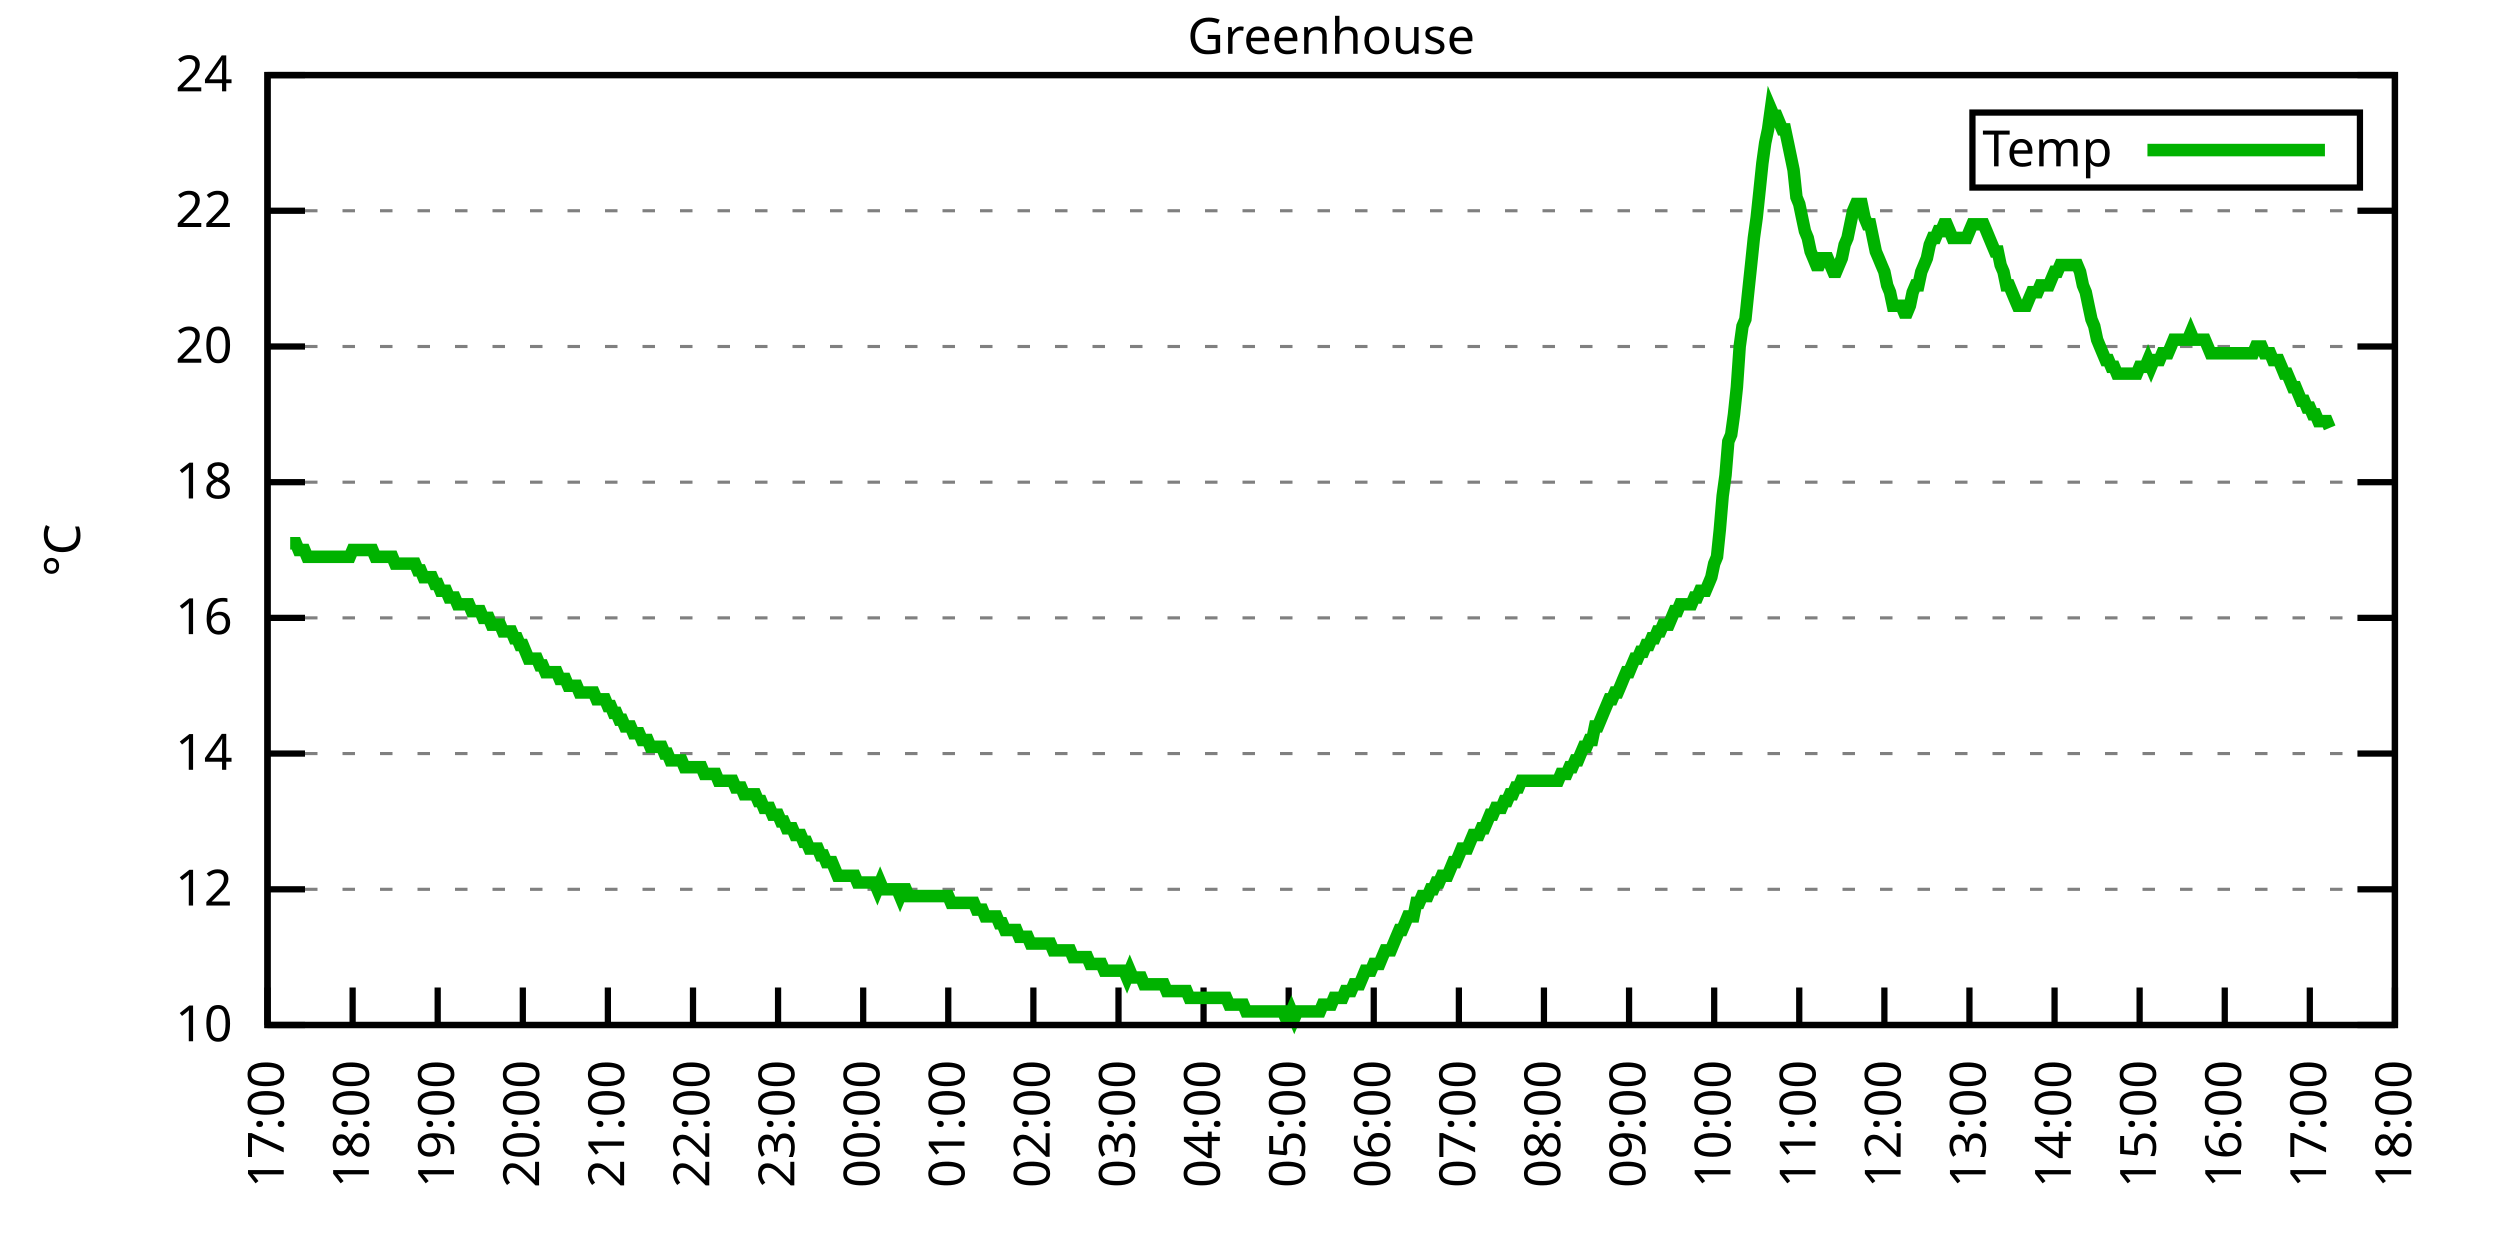
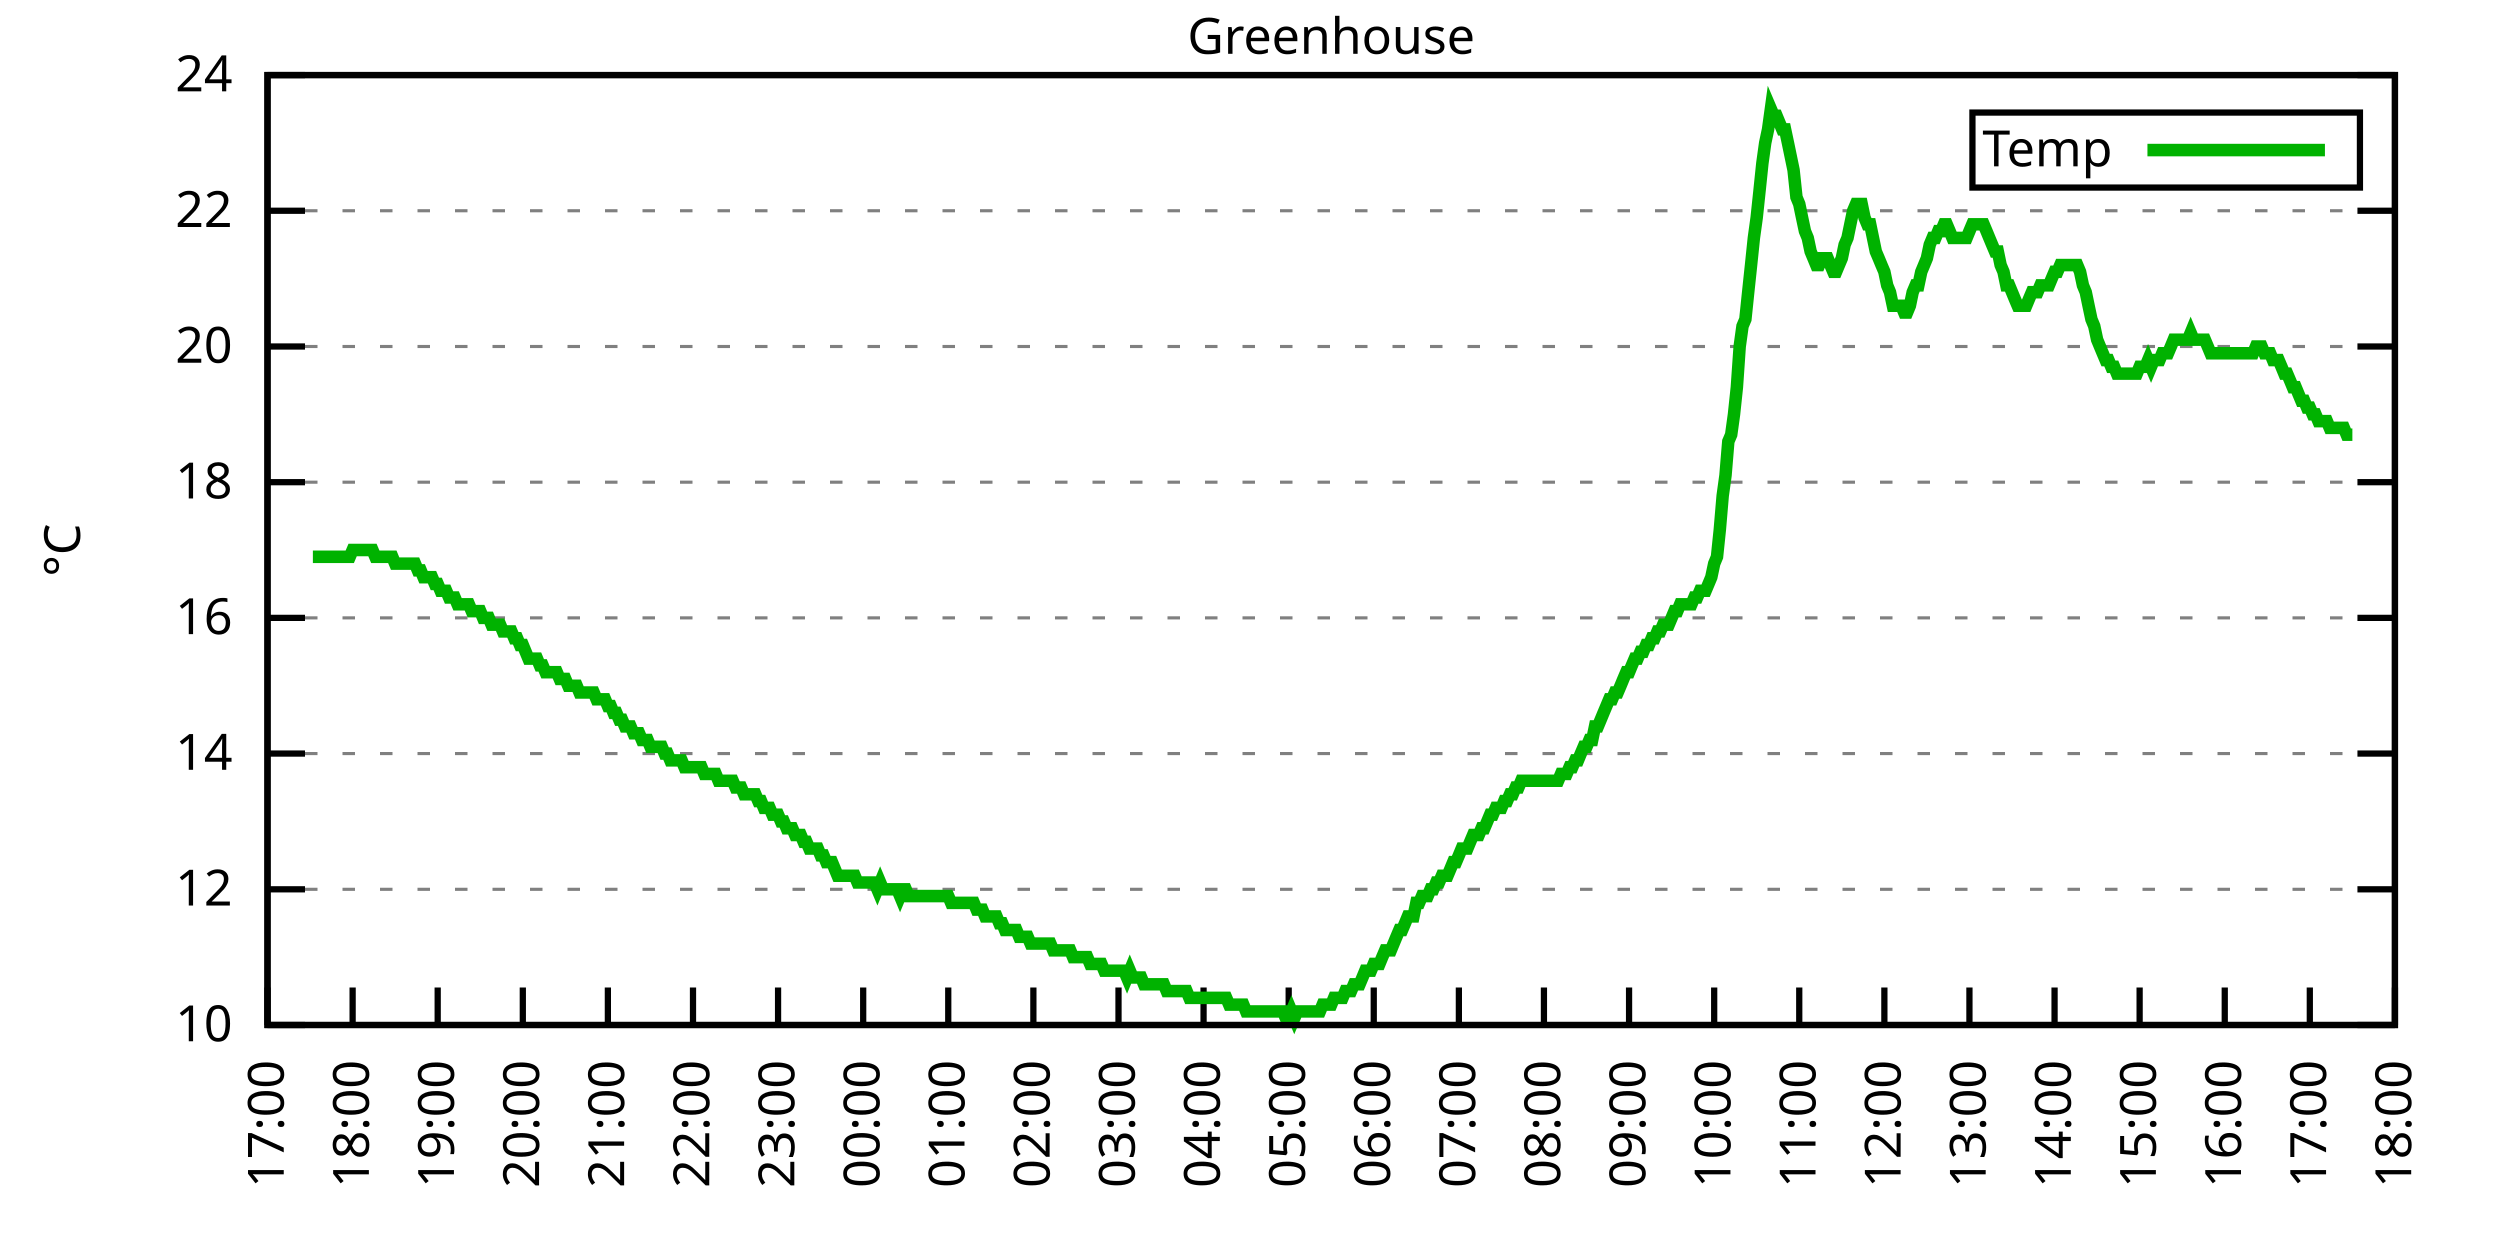
<svg xmlns="http://www.w3.org/2000/svg" xmlns:xlink="http://www.w3.org/1999/xlink" width="400" height="200" viewBox="0 0 400 200">
  <g id="gnuplot_canvas">
    <rect x="0" y="0" width="400" height="200" fill="none" />
    <defs>
      <circle id="gpDot" r="0.5" stroke-width="0.5" stroke="currentColor" />
      <path id="gpPt0" stroke-width="0.333" stroke="currentColor" d="M-1,0 h2 M0,-1 v2" />
      <path id="gpPt1" stroke-width="0.333" stroke="currentColor" d="M-1,-1 L1,1 M1,-1 L-1,1" />
      <path id="gpPt2" stroke-width="0.333" stroke="currentColor" d="M-1,0 L1,0 M0,-1 L0,1 M-1,-1 L1,1 M-1,1 L1,-1" />
      <rect id="gpPt3" stroke-width="0.333" stroke="currentColor" x="-1" y="-1" width="2" height="2" />
      <rect id="gpPt4" stroke-width="0.333" stroke="currentColor" fill="currentColor" x="-1" y="-1" width="2" height="2" />
      <circle id="gpPt5" stroke-width="0.333" stroke="currentColor" cx="0" cy="0" r="1" />
      <use xlink:href="#gpPt5" id="gpPt6" fill="currentColor" stroke="none" />
      <path id="gpPt7" stroke-width="0.333" stroke="currentColor" d="M0,-1.33 L-1.33,0.67 L1.33,0.67 z" />
      <use xlink:href="#gpPt7" id="gpPt8" fill="currentColor" stroke="none" />
      <use xlink:href="#gpPt7" id="gpPt9" stroke="currentColor" transform="rotate(180)" />
      <use xlink:href="#gpPt9" id="gpPt10" fill="currentColor" stroke="none" />
      <use xlink:href="#gpPt3" id="gpPt11" stroke="currentColor" transform="rotate(45)" />
      <use xlink:href="#gpPt11" id="gpPt12" fill="currentColor" stroke="none" />
      <path id="gpPt13" stroke-width="0.333" stroke="currentColor" d="M0,1.330 L1.265,0.411 L0.782,-1.067 L-0.782,-1.076 L-1.265,0.411 z" />
      <use xlink:href="#gpPt13" id="gpPt14" fill="currentColor" stroke="none" />
      <filter id="textbox" filterUnits="objectBoundingBox" x="0" y="0" height="1" width="1">
        <feFlood flood-color="white" flood-opacity="1" result="bgnd" />
        <feComposite in="SourceGraphic" in2="bgnd" operator="atop" />
      </filter>
      <filter id="greybox" filterUnits="objectBoundingBox" x="0" y="0" height="1" width="1">
        <feFlood flood-color="lightgrey" flood-opacity="1" result="grey" />
        <feComposite in="SourceGraphic" in2="grey" operator="atop" />
      </filter>
    </defs>
    <g fill="none" color="white" stroke="currentColor" stroke-width="1.00" stroke-linecap="butt" stroke-linejoin="miter">
</g>
    <g fill="none" color="black" stroke="currentColor" stroke-width="1.00" stroke-linecap="butt" stroke-linejoin="miter">
      <g stroke="none" shape-rendering="crispEdges">
        <polygon fill="rgb(255, 255, 255)" points="42.80,164.00 383.18,164.00 383.18,12.02 42.80,12.02 " />
      </g>
    </g>
    <g fill="none" color="black" stroke="currentColor" stroke-width="1.00" stroke-linecap="butt" stroke-linejoin="miter">
</g>
    <g fill="none" color="black" stroke="black" stroke-width="0.50" stroke-linecap="butt" stroke-linejoin="miter">
</g>
    <g fill="none" color="gray" stroke="currentColor" stroke-width="0.50" stroke-linecap="butt" stroke-linejoin="miter">
      <path stroke="gray" stroke-dasharray="2,4" class="gridline" d="M42.80,164.00 L383.19,164.00  " />
    </g>
    <g fill="none" color="gray" stroke="gray" stroke-width="1.00" stroke-linecap="butt" stroke-linejoin="miter">
</g>
    <g fill="none" color="black" stroke="currentColor" stroke-width="1.00" stroke-linecap="butt" stroke-linejoin="miter">
      <path stroke="black" d="M42.80,164.00 L48.80,164.00 M383.19,164.00 L377.19,164.00  " />
      <g transform="translate(37.20,166.60)" stroke="none" fill="black" font-family="Sans" font-size="8.00" text-anchor="end">
        <text>
          <tspan font-family="Sans"> 10</tspan>
        </text>
      </g>
    </g>
    <g fill="none" color="black" stroke="currentColor" stroke-width="1.00" stroke-linecap="butt" stroke-linejoin="miter">
</g>
    <g fill="none" color="black" stroke="black" stroke-width="0.50" stroke-linecap="butt" stroke-linejoin="miter">
</g>
    <g fill="none" color="gray" stroke="currentColor" stroke-width="0.50" stroke-linecap="butt" stroke-linejoin="miter">
      <path stroke="gray" stroke-dasharray="2,4" class="gridline" d="M42.80,142.29 L383.19,142.29  " />
    </g>
    <g fill="none" color="gray" stroke="gray" stroke-width="1.00" stroke-linecap="butt" stroke-linejoin="miter">
</g>
    <g fill="none" color="black" stroke="currentColor" stroke-width="1.00" stroke-linecap="butt" stroke-linejoin="miter">
      <path stroke="black" d="M42.80,142.29 L48.80,142.29 M383.19,142.29 L377.19,142.29  " />
      <g transform="translate(37.20,144.89)" stroke="none" fill="black" font-family="Sans" font-size="8.00" text-anchor="end">
        <text>
          <tspan font-family="Sans"> 12</tspan>
        </text>
      </g>
    </g>
    <g fill="none" color="black" stroke="currentColor" stroke-width="1.00" stroke-linecap="butt" stroke-linejoin="miter">
</g>
    <g fill="none" color="black" stroke="black" stroke-width="0.50" stroke-linecap="butt" stroke-linejoin="miter">
</g>
    <g fill="none" color="gray" stroke="currentColor" stroke-width="0.50" stroke-linecap="butt" stroke-linejoin="miter">
      <path stroke="gray" stroke-dasharray="2,4" class="gridline" d="M42.80,120.57 L383.19,120.57  " />
    </g>
    <g fill="none" color="gray" stroke="gray" stroke-width="1.00" stroke-linecap="butt" stroke-linejoin="miter">
</g>
    <g fill="none" color="black" stroke="currentColor" stroke-width="1.00" stroke-linecap="butt" stroke-linejoin="miter">
      <path stroke="black" d="M42.80,120.57 L48.80,120.57 M383.19,120.57 L377.19,120.57  " />
      <g transform="translate(37.20,123.17)" stroke="none" fill="black" font-family="Sans" font-size="8.00" text-anchor="end">
        <text>
          <tspan font-family="Sans"> 14</tspan>
        </text>
      </g>
    </g>
    <g fill="none" color="black" stroke="currentColor" stroke-width="1.00" stroke-linecap="butt" stroke-linejoin="miter">
</g>
    <g fill="none" color="black" stroke="black" stroke-width="0.50" stroke-linecap="butt" stroke-linejoin="miter">
</g>
    <g fill="none" color="gray" stroke="currentColor" stroke-width="0.50" stroke-linecap="butt" stroke-linejoin="miter">
      <path stroke="gray" stroke-dasharray="2,4" class="gridline" d="M42.80,98.86 L383.19,98.86  " />
    </g>
    <g fill="none" color="gray" stroke="gray" stroke-width="1.00" stroke-linecap="butt" stroke-linejoin="miter">
</g>
    <g fill="none" color="black" stroke="currentColor" stroke-width="1.00" stroke-linecap="butt" stroke-linejoin="miter">
      <path stroke="black" d="M42.80,98.86 L48.80,98.86 M383.19,98.86 L377.19,98.86  " />
      <g transform="translate(37.20,101.46)" stroke="none" fill="black" font-family="Sans" font-size="8.00" text-anchor="end">
        <text>
          <tspan font-family="Sans"> 16</tspan>
        </text>
      </g>
    </g>
    <g fill="none" color="black" stroke="currentColor" stroke-width="1.00" stroke-linecap="butt" stroke-linejoin="miter">
</g>
    <g fill="none" color="black" stroke="black" stroke-width="0.50" stroke-linecap="butt" stroke-linejoin="miter">
</g>
    <g fill="none" color="gray" stroke="currentColor" stroke-width="0.50" stroke-linecap="butt" stroke-linejoin="miter">
      <path stroke="gray" stroke-dasharray="2,4" class="gridline" d="M42.80,77.15 L383.19,77.15  " />
    </g>
    <g fill="none" color="gray" stroke="gray" stroke-width="1.00" stroke-linecap="butt" stroke-linejoin="miter">
</g>
    <g fill="none" color="black" stroke="currentColor" stroke-width="1.00" stroke-linecap="butt" stroke-linejoin="miter">
      <path stroke="black" d="M42.80,77.15 L48.80,77.15 M383.19,77.15 L377.19,77.15  " />
      <g transform="translate(37.20,79.75)" stroke="none" fill="black" font-family="Sans" font-size="8.00" text-anchor="end">
        <text>
          <tspan font-family="Sans"> 18</tspan>
        </text>
      </g>
    </g>
    <g fill="none" color="black" stroke="currentColor" stroke-width="1.00" stroke-linecap="butt" stroke-linejoin="miter">
</g>
    <g fill="none" color="black" stroke="black" stroke-width="0.50" stroke-linecap="butt" stroke-linejoin="miter">
</g>
    <g fill="none" color="gray" stroke="currentColor" stroke-width="0.50" stroke-linecap="butt" stroke-linejoin="miter">
      <path stroke="gray" stroke-dasharray="2,4" class="gridline" d="M42.80,55.44 L383.19,55.44  " />
    </g>
    <g fill="none" color="gray" stroke="gray" stroke-width="1.00" stroke-linecap="butt" stroke-linejoin="miter">
</g>
    <g fill="none" color="black" stroke="currentColor" stroke-width="1.00" stroke-linecap="butt" stroke-linejoin="miter">
      <path stroke="black" d="M42.80,55.44 L48.80,55.44 M383.19,55.44 L377.19,55.44  " />
      <g transform="translate(37.20,58.04)" stroke="none" fill="black" font-family="Sans" font-size="8.00" text-anchor="end">
        <text>
          <tspan font-family="Sans"> 20</tspan>
        </text>
      </g>
    </g>
    <g fill="none" color="black" stroke="currentColor" stroke-width="1.00" stroke-linecap="butt" stroke-linejoin="miter">
</g>
    <g fill="none" color="black" stroke="black" stroke-width="0.50" stroke-linecap="butt" stroke-linejoin="miter">
</g>
    <g fill="none" color="gray" stroke="currentColor" stroke-width="0.50" stroke-linecap="butt" stroke-linejoin="miter">
      <path stroke="gray" stroke-dasharray="2,4" class="gridline" d="M42.80,33.72 L383.19,33.72  " />
    </g>
    <g fill="none" color="gray" stroke="gray" stroke-width="1.00" stroke-linecap="butt" stroke-linejoin="miter">
</g>
    <g fill="none" color="black" stroke="currentColor" stroke-width="1.00" stroke-linecap="butt" stroke-linejoin="miter">
      <path stroke="black" d="M42.80,33.72 L48.80,33.72 M383.19,33.72 L377.19,33.72  " />
      <g transform="translate(37.20,36.32)" stroke="none" fill="black" font-family="Sans" font-size="8.00" text-anchor="end">
        <text>
          <tspan font-family="Sans"> 22</tspan>
        </text>
      </g>
    </g>
    <g fill="none" color="black" stroke="currentColor" stroke-width="1.00" stroke-linecap="butt" stroke-linejoin="miter">
</g>
    <g fill="none" color="black" stroke="black" stroke-width="0.50" stroke-linecap="butt" stroke-linejoin="miter">
</g>
    <g fill="none" color="gray" stroke="currentColor" stroke-width="0.50" stroke-linecap="butt" stroke-linejoin="miter">
      <path stroke="gray" stroke-dasharray="2,4" class="gridline" d="M42.80,12.01 L383.19,12.01  " />
    </g>
    <g fill="none" color="gray" stroke="gray" stroke-width="1.00" stroke-linecap="butt" stroke-linejoin="miter">
</g>
    <g fill="none" color="black" stroke="currentColor" stroke-width="1.00" stroke-linecap="butt" stroke-linejoin="miter">
      <path stroke="black" d="M42.80,12.01 L48.80,12.01 M383.19,12.01 L377.19,12.01  " />
      <g transform="translate(37.20,14.61)" stroke="none" fill="black" font-family="Sans" font-size="8.00" text-anchor="end">
        <text>
          <tspan font-family="Sans"> 24</tspan>
        </text>
      </g>
    </g>
    <g fill="none" color="black" stroke="currentColor" stroke-width="1.00" stroke-linecap="butt" stroke-linejoin="miter">
      <path stroke="black" d="M42.80,164.00 L42.80,158.00  " />
      <g transform="translate(45.40,169.60) rotate(270.00)" stroke="none" fill="black" font-family="Sans" font-size="8.00" text-anchor="end">
        <text>
          <tspan font-family="Sans">17:00</tspan>
        </text>
      </g>
    </g>
    <g fill="none" color="black" stroke="currentColor" stroke-width="1.00" stroke-linecap="butt" stroke-linejoin="miter">
      <path stroke="black" d="M56.42,164.00 L56.42,158.00  " />
      <g transform="translate(59.02,169.60) rotate(270.00)" stroke="none" fill="black" font-family="Sans" font-size="8.00" text-anchor="end">
        <text>
          <tspan font-family="Sans">18:00</tspan>
        </text>
      </g>
    </g>
    <g fill="none" color="black" stroke="currentColor" stroke-width="1.00" stroke-linecap="butt" stroke-linejoin="miter">
      <path stroke="black" d="M70.03,164.00 L70.03,158.00  " />
      <g transform="translate(72.63,169.60) rotate(270.00)" stroke="none" fill="black" font-family="Sans" font-size="8.00" text-anchor="end">
        <text>
          <tspan font-family="Sans">19:00</tspan>
        </text>
      </g>
    </g>
    <g fill="none" color="black" stroke="currentColor" stroke-width="1.00" stroke-linecap="butt" stroke-linejoin="miter">
      <path stroke="black" d="M83.65,164.00 L83.65,158.00  " />
      <g transform="translate(86.25,169.60) rotate(270.00)" stroke="none" fill="black" font-family="Sans" font-size="8.00" text-anchor="end">
        <text>
          <tspan font-family="Sans">20:00</tspan>
        </text>
      </g>
    </g>
    <g fill="none" color="black" stroke="currentColor" stroke-width="1.00" stroke-linecap="butt" stroke-linejoin="miter">
      <path stroke="black" d="M97.26,164.00 L97.26,158.00  " />
      <g transform="translate(99.86,169.60) rotate(270.00)" stroke="none" fill="black" font-family="Sans" font-size="8.00" text-anchor="end">
        <text>
          <tspan font-family="Sans">21:00</tspan>
        </text>
      </g>
    </g>
    <g fill="none" color="black" stroke="currentColor" stroke-width="1.00" stroke-linecap="butt" stroke-linejoin="miter">
      <path stroke="black" d="M110.88,164.00 L110.88,158.00  " />
      <g transform="translate(113.48,169.60) rotate(270.00)" stroke="none" fill="black" font-family="Sans" font-size="8.00" text-anchor="end">
        <text>
          <tspan font-family="Sans">22:00</tspan>
        </text>
      </g>
    </g>
    <g fill="none" color="black" stroke="currentColor" stroke-width="1.00" stroke-linecap="butt" stroke-linejoin="miter">
      <path stroke="black" d="M124.49,164.00 L124.49,158.00  " />
      <g transform="translate(127.09,169.60) rotate(270.00)" stroke="none" fill="black" font-family="Sans" font-size="8.00" text-anchor="end">
        <text>
          <tspan font-family="Sans">23:00</tspan>
        </text>
      </g>
    </g>
    <g fill="none" color="black" stroke="currentColor" stroke-width="1.00" stroke-linecap="butt" stroke-linejoin="miter">
      <path stroke="black" d="M138.11,164.00 L138.11,158.00  " />
      <g transform="translate(140.71,169.60) rotate(270.00)" stroke="none" fill="black" font-family="Sans" font-size="8.00" text-anchor="end">
        <text>
          <tspan font-family="Sans">00:00</tspan>
        </text>
      </g>
    </g>
    <g fill="none" color="black" stroke="currentColor" stroke-width="1.00" stroke-linecap="butt" stroke-linejoin="miter">
      <path stroke="black" d="M151.72,164.00 L151.72,158.00  " />
      <g transform="translate(154.32,169.60) rotate(270.00)" stroke="none" fill="black" font-family="Sans" font-size="8.00" text-anchor="end">
        <text>
          <tspan font-family="Sans">01:00</tspan>
        </text>
      </g>
    </g>
    <g fill="none" color="black" stroke="currentColor" stroke-width="1.00" stroke-linecap="butt" stroke-linejoin="miter">
      <path stroke="black" d="M165.34,164.00 L165.34,158.00  " />
      <g transform="translate(167.94,169.60) rotate(270.00)" stroke="none" fill="black" font-family="Sans" font-size="8.00" text-anchor="end">
        <text>
          <tspan font-family="Sans">02:00</tspan>
        </text>
      </g>
    </g>
    <g fill="none" color="black" stroke="currentColor" stroke-width="1.00" stroke-linecap="butt" stroke-linejoin="miter">
      <path stroke="black" d="M178.96,164.00 L178.96,158.00  " />
      <g transform="translate(181.56,169.60) rotate(270.00)" stroke="none" fill="black" font-family="Sans" font-size="8.00" text-anchor="end">
        <text>
          <tspan font-family="Sans">03:00</tspan>
        </text>
      </g>
    </g>
    <g fill="none" color="black" stroke="currentColor" stroke-width="1.00" stroke-linecap="butt" stroke-linejoin="miter">
      <path stroke="black" d="M192.57,164.00 L192.57,158.00  " />
      <g transform="translate(195.17,169.60) rotate(270.00)" stroke="none" fill="black" font-family="Sans" font-size="8.00" text-anchor="end">
        <text>
          <tspan font-family="Sans">04:00</tspan>
        </text>
      </g>
    </g>
    <g fill="none" color="black" stroke="currentColor" stroke-width="1.00" stroke-linecap="butt" stroke-linejoin="miter">
      <path stroke="black" d="M206.19,164.00 L206.19,158.00  " />
      <g transform="translate(208.79,169.60) rotate(270.00)" stroke="none" fill="black" font-family="Sans" font-size="8.00" text-anchor="end">
        <text>
          <tspan font-family="Sans">05:00</tspan>
        </text>
      </g>
    </g>
    <g fill="none" color="black" stroke="currentColor" stroke-width="1.00" stroke-linecap="butt" stroke-linejoin="miter">
      <path stroke="black" d="M219.80,164.00 L219.80,158.00  " />
      <g transform="translate(222.40,169.60) rotate(270.00)" stroke="none" fill="black" font-family="Sans" font-size="8.00" text-anchor="end">
        <text>
          <tspan font-family="Sans">06:00</tspan>
        </text>
      </g>
    </g>
    <g fill="none" color="black" stroke="currentColor" stroke-width="1.00" stroke-linecap="butt" stroke-linejoin="miter">
      <path stroke="black" d="M233.42,164.00 L233.42,158.00  " />
      <g transform="translate(236.02,169.60) rotate(270.00)" stroke="none" fill="black" font-family="Sans" font-size="8.00" text-anchor="end">
        <text>
          <tspan font-family="Sans">07:00</tspan>
        </text>
      </g>
    </g>
    <g fill="none" color="black" stroke="currentColor" stroke-width="1.00" stroke-linecap="butt" stroke-linejoin="miter">
      <path stroke="black" d="M247.03,164.00 L247.03,158.00  " />
      <g transform="translate(249.63,169.60) rotate(270.00)" stroke="none" fill="black" font-family="Sans" font-size="8.00" text-anchor="end">
        <text>
          <tspan font-family="Sans">08:00</tspan>
        </text>
      </g>
    </g>
    <g fill="none" color="black" stroke="currentColor" stroke-width="1.00" stroke-linecap="butt" stroke-linejoin="miter">
      <path stroke="black" d="M260.65,164.00 L260.65,158.00  " />
      <g transform="translate(263.25,169.60) rotate(270.00)" stroke="none" fill="black" font-family="Sans" font-size="8.00" text-anchor="end">
        <text>
          <tspan font-family="Sans">09:00</tspan>
        </text>
      </g>
    </g>
    <g fill="none" color="black" stroke="currentColor" stroke-width="1.00" stroke-linecap="butt" stroke-linejoin="miter">
      <path stroke="black" d="M274.27,164.00 L274.27,158.00  " />
      <g transform="translate(276.87,169.60) rotate(270.00)" stroke="none" fill="black" font-family="Sans" font-size="8.00" text-anchor="end">
        <text>
          <tspan font-family="Sans">10:00</tspan>
        </text>
      </g>
    </g>
    <g fill="none" color="black" stroke="currentColor" stroke-width="1.00" stroke-linecap="butt" stroke-linejoin="miter">
      <path stroke="black" d="M287.88,164.00 L287.88,158.00  " />
      <g transform="translate(290.48,169.60) rotate(270.00)" stroke="none" fill="black" font-family="Sans" font-size="8.00" text-anchor="end">
        <text>
          <tspan font-family="Sans">11:00</tspan>
        </text>
      </g>
    </g>
    <g fill="none" color="black" stroke="currentColor" stroke-width="1.00" stroke-linecap="butt" stroke-linejoin="miter">
      <path stroke="black" d="M301.50,164.00 L301.50,158.00  " />
      <g transform="translate(304.10,169.60) rotate(270.00)" stroke="none" fill="black" font-family="Sans" font-size="8.00" text-anchor="end">
        <text>
          <tspan font-family="Sans">12:00</tspan>
        </text>
      </g>
    </g>
    <g fill="none" color="black" stroke="currentColor" stroke-width="1.00" stroke-linecap="butt" stroke-linejoin="miter">
      <path stroke="black" d="M315.11,164.00 L315.11,158.00  " />
      <g transform="translate(317.71,169.60) rotate(270.00)" stroke="none" fill="black" font-family="Sans" font-size="8.00" text-anchor="end">
        <text>
          <tspan font-family="Sans">13:00</tspan>
        </text>
      </g>
    </g>
    <g fill="none" color="black" stroke="currentColor" stroke-width="1.00" stroke-linecap="butt" stroke-linejoin="miter">
      <path stroke="black" d="M328.73,164.00 L328.73,158.00  " />
      <g transform="translate(331.33,169.60) rotate(270.00)" stroke="none" fill="black" font-family="Sans" font-size="8.00" text-anchor="end">
        <text>
          <tspan font-family="Sans">14:00</tspan>
        </text>
      </g>
    </g>
    <g fill="none" color="black" stroke="currentColor" stroke-width="1.00" stroke-linecap="butt" stroke-linejoin="miter">
      <path stroke="black" d="M342.34,164.00 L342.34,158.00  " />
      <g transform="translate(344.94,169.60) rotate(270.00)" stroke="none" fill="black" font-family="Sans" font-size="8.00" text-anchor="end">
        <text>
          <tspan font-family="Sans">15:00</tspan>
        </text>
      </g>
    </g>
    <g fill="none" color="black" stroke="currentColor" stroke-width="1.00" stroke-linecap="butt" stroke-linejoin="miter">
      <path stroke="black" d="M355.96,164.00 L355.96,158.00  " />
      <g transform="translate(358.56,169.60) rotate(270.00)" stroke="none" fill="black" font-family="Sans" font-size="8.00" text-anchor="end">
        <text>
          <tspan font-family="Sans">16:00</tspan>
        </text>
      </g>
    </g>
    <g fill="none" color="black" stroke="currentColor" stroke-width="1.00" stroke-linecap="butt" stroke-linejoin="miter">
      <path stroke="black" d="M369.57,164.00 L369.57,158.00  " />
      <g transform="translate(372.17,169.60) rotate(270.00)" stroke="none" fill="black" font-family="Sans" font-size="8.00" text-anchor="end">
        <text>
          <tspan font-family="Sans">17:00</tspan>
        </text>
      </g>
    </g>
    <g fill="none" color="black" stroke="currentColor" stroke-width="1.00" stroke-linecap="butt" stroke-linejoin="miter">
      <path stroke="black" d="M383.19,164.00 L383.19,158.00  " />
      <g transform="translate(385.79,169.60) rotate(270.00)" stroke="none" fill="black" font-family="Sans" font-size="8.00" text-anchor="end">
        <text>
          <tspan font-family="Sans">18:00</tspan>
        </text>
      </g>
    </g>
    <g fill="none" color="black" stroke="currentColor" stroke-width="1.00" stroke-linecap="butt" stroke-linejoin="miter">
</g>
    <g fill="none" color="black" stroke="currentColor" stroke-width="1.00" stroke-linecap="butt" stroke-linejoin="miter">
      <path stroke="black" d="M42.80,12.01 L42.80,164.00 L383.19,164.00 L383.19,12.01 L42.80,12.01 Z  " />
    </g>
    <g fill="none" color="black" stroke="currentColor" stroke-width="1.00" stroke-linecap="butt" stroke-linejoin="miter">
</g>
    <g fill="none" color="black" stroke="currentColor" stroke-width="1.00" stroke-linecap="butt" stroke-linejoin="miter">
      <path stroke="black" d="M315.59,30.01 L315.59,18.01 L377.59,18.01 L377.59,30.01 L315.59,30.01 Z  " />
    </g>
    <g id="Greenhouse_plot_1">
      <g fill="none" color="white" stroke="black" stroke-width="2.00" stroke-linecap="butt" stroke-linejoin="miter">
</g>
      <g fill="none" color="black" stroke="currentColor" stroke-width="2.00" stroke-linecap="butt" stroke-linejoin="miter">
        <g transform="translate(337.99,26.61)" stroke="none" fill="black" font-family="Sans" font-size="8.00" text-anchor="end">
          <text>
            <tspan font-family="Sans">Temp</tspan>
          </text>
        </g>
      </g>
      <g fill="none" color="black" stroke="currentColor" stroke-width="2.00" stroke-linecap="butt" stroke-linejoin="miter">
-         <path stroke="rgb(  0, 178,   0)" d="M343.59,24.01 L371.99,24.01 M46.43,86.92 L46.88,86.92 L47.34,86.92 L47.79,88.00 L48.25,88.00 L48.70,88.00   L49.15,89.09 L49.61,89.09 L50.06,89.09 L50.52,89.09 L50.97,89.09 L51.42,89.09 L51.88,89.09 L52.33,89.09   L52.78,89.09 L53.24,89.09 L53.69,89.09 L54.15,89.09 L54.60,89.09 L55.05,89.09 L55.51,89.09 L55.96,89.09   L56.42,88.00 L56.87,88.00 L57.32,88.00 L57.78,88.00 L58.23,88.00 L58.68,88.00 L59.14,88.00 L59.59,88.00   L60.05,89.09 L60.50,89.09 L60.95,89.09 L61.41,89.09 L61.86,89.09 L62.32,89.09 L62.77,89.09 L63.22,90.18   L63.68,90.18 L64.13,90.18 L64.58,90.18 L65.04,90.18 L65.49,90.18 L65.95,90.18 L66.40,90.18 L66.85,91.26   L67.31,91.26 L67.76,92.35 L68.22,92.35 L68.67,92.35 L69.12,92.35 L69.58,93.43 L70.03,93.43 L70.49,94.52   L70.94,94.52 L71.39,94.52 L71.85,95.60 L72.30,95.60 L72.75,95.60 L73.21,96.69 L73.66,96.69 L74.12,96.69   L74.57,96.69 L75.02,96.69 L75.48,97.78 L75.93,97.78 L76.39,97.78 L76.84,97.78 L77.29,98.86 L77.75,98.86   L78.20,98.86 L78.65,99.95 L79.11,99.95 L79.56,99.95 L80.02,99.95 L80.47,101.03 L80.92,101.03 L81.38,101.03   L81.83,101.03 L82.29,102.12 L82.74,102.12 L83.19,103.20 L83.65,103.20 L84.10,104.29 L84.55,105.38 L85.01,105.38   L85.46,105.38 L85.92,105.38 L86.37,106.46 L86.82,106.46 L87.28,107.55 L87.73,107.55 L88.19,107.55 L88.64,107.55   L89.09,107.55 L89.55,108.63 L90.00,108.63 L90.45,108.63 L90.91,109.72 L91.36,109.72 L91.82,109.72 L92.27,109.72   L92.72,110.80 L93.18,110.80 L93.63,110.80 L94.09,110.80 L94.54,110.80 L94.99,110.80 L95.45,111.89 L95.90,111.89   L96.35,111.89 L96.81,111.89 L97.26,112.97 L97.72,112.97 L98.17,114.06 L98.62,114.06 L99.08,115.15 L99.53,115.15   L99.99,116.23 L100.44,116.23 L100.89,116.23 L101.35,117.32 L101.80,117.32 L102.25,117.32 L102.71,118.40 L103.16,118.40   L103.62,118.40 L104.07,119.49 L104.52,119.49 L104.98,119.49 L105.43,119.49 L105.89,119.49 L106.34,120.57 L106.79,120.57   L107.25,121.66 L107.70,121.66 L108.15,121.66 L108.61,121.66 L109.06,121.66 L109.52,122.75 L109.97,122.75 L110.42,122.75   L110.88,122.75 L111.33,122.75 L111.79,122.75 L112.24,122.75 L112.69,123.83 L113.15,123.83 L113.60,123.83 L114.05,123.83   L114.51,123.83 L114.96,124.92 L115.42,124.92 L115.87,124.92 L116.32,124.92 L116.78,124.92 L117.23,124.92 L117.69,126.00   L118.14,126.00 L118.59,126.00 L119.05,127.09 L119.50,127.09 L119.96,127.09 L120.41,127.09 L120.86,127.09 L121.32,128.17   L121.77,128.17 L122.22,129.26 L122.68,129.26 L123.13,129.26 L123.59,130.35 L124.04,130.35 L124.49,130.35 L124.95,131.43   L125.40,131.43 L125.86,132.52 L126.31,132.52 L126.76,132.52 L127.22,133.60 L127.67,133.60 L128.12,133.60 L128.58,134.69   L129.03,134.69 L129.49,135.77 L129.94,135.77 L130.39,135.77 L130.85,135.77 L131.30,136.86 L131.76,136.86 L132.21,137.94   L132.66,137.94 L133.12,137.94 L133.57,139.03 L134.02,140.12 L134.48,140.12 L134.93,140.12 L135.39,140.12 L135.84,140.12   L136.29,140.12 L136.75,140.12 L137.20,141.20 L137.66,141.20 L138.11,141.20 L138.56,141.20 L139.02,141.20 L139.47,141.20   L139.92,141.20 L140.38,142.29 L140.83,141.20 L141.29,142.29 L141.74,142.29 L142.19,142.29 L142.65,142.29 L143.10,142.29   L143.56,142.29 L144.01,143.37 L144.46,142.29 L144.92,142.29 L145.37,143.37 L145.82,143.37 L146.28,143.37 L146.73,143.37   L147.19,143.37 L147.64,143.37 L148.09,143.37 L148.55,143.37 L149.00,143.37 L149.46,143.37 L149.91,143.37 L150.36,143.37   L150.82,143.37 L151.27,143.37 L151.72,143.37 L152.18,144.46 L152.63,144.46 L153.09,144.46 L153.54,144.46 L153.99,144.46   L154.45,144.46 L154.90,144.46 L155.36,144.46 L155.81,144.46 L156.26,145.54 L156.72,145.54 L157.17,145.54 L157.62,146.63   L158.08,146.63 L158.53,146.63 L158.99,146.63 L159.44,146.63 L159.89,147.72 L160.35,147.72 L160.80,148.80 L161.26,148.80   L161.71,148.80 L162.16,148.80 L162.62,148.80 L163.07,149.89 L163.52,149.89 L163.98,149.89 L164.43,149.89 L164.89,150.97   L165.34,150.97 L165.79,150.97 L166.25,150.97 L166.70,150.97 L167.16,150.97 L167.61,150.97 L168.06,150.97 L168.52,152.06   L168.97,152.06 L169.43,152.06 L169.88,152.06 L170.33,152.06 L170.79,152.06 L171.24,152.06 L171.69,153.14 L172.15,153.14   L172.60,153.14 L173.06,153.14 L173.51,153.14 L173.96,153.14 L174.42,154.23 L174.87,154.23 L175.33,154.23 L175.78,154.23   L176.23,154.23 L176.69,155.31 L177.14,155.31 L177.59,155.31 L178.05,155.31 L178.50,155.31 L178.96,155.31 L179.41,155.31   L179.86,155.31 L180.32,156.40 L180.77,155.31 L181.23,156.40 L181.68,156.40 L182.13,156.40 L182.59,156.40 L183.04,157.49   L183.49,157.49 L183.95,157.49 L184.40,157.49 L184.86,157.49 L185.31,157.49 L185.76,157.49 L186.22,157.49 L186.67,158.57   L187.13,158.57 L187.58,158.57 L188.03,158.57 L188.49,158.57 L188.94,158.57 L189.39,158.57 L189.85,158.57 L190.30,159.66   L190.76,159.66 L191.21,159.66 L191.66,159.66 L192.12,159.66 L192.57,159.66 L193.03,159.66 L193.48,159.66 L193.93,159.66   L194.39,159.66 L194.84,159.66 L195.29,159.66 L195.75,159.66 L196.20,159.66 L196.66,160.74 L197.11,160.74 L197.56,160.74   L198.02,160.74 L198.47,160.74 L198.93,160.74 L199.38,161.83 L199.83,161.83 L200.29,161.83 L200.74,161.83 L201.19,161.83   L201.65,161.83 L202.10,161.83 L202.56,161.83 L203.01,161.83 L203.46,161.83 L203.92,161.83 L204.37,161.83 L204.83,161.83   L205.28,161.83 L205.73,162.91 L206.19,162.91 L206.64,161.83 L207.09,162.91 L207.55,161.83 L208.00,161.83 L208.46,161.83   L208.91,161.83 L209.36,161.83 L209.82,161.83 L210.27,161.83 L210.73,161.83 L211.18,161.83 L211.63,160.74 L212.09,160.74   L212.54,160.74 L213.00,160.74 L213.45,159.66 L213.90,159.66 L214.36,159.66 L214.81,159.66 L215.26,158.57 L215.72,158.57   L216.17,158.57 L216.63,157.49 L217.08,157.49 L217.53,157.49 L217.99,156.40 L218.44,155.31 L218.90,155.31 L219.35,155.31   L219.80,154.23 L220.26,154.23 L220.71,154.23 L221.16,153.14 L221.62,152.06 L222.07,152.06 L222.53,152.06 L222.98,150.97   L223.43,149.89 L223.89,148.80 L224.34,148.80 L224.80,147.72 L225.25,146.63 L225.70,146.63 L226.16,146.63 L226.61,144.46   L227.06,144.46 L227.52,143.37 L227.97,143.37 L228.43,143.37 L228.88,142.29 L229.33,142.29 L229.79,141.20 L230.24,141.20   L230.70,140.12 L231.15,140.12 L231.60,140.12 L232.06,139.03 L232.51,137.94 L232.96,137.94 L233.42,136.86 L233.87,135.77   L234.33,135.77 L234.78,135.77 L235.23,134.69 L235.69,133.60 L236.14,133.60 L236.60,133.60 L237.05,132.52 L237.50,132.52   L237.96,131.43 L238.41,130.35 L238.86,130.35 L239.32,129.26 L239.77,129.26 L240.23,129.26 L240.68,128.17 L241.13,128.17   L241.59,127.09 L242.04,127.09 L242.50,126.00 L242.95,126.00 L243.40,124.92 L243.86,124.92 L244.31,124.92 L244.76,124.92   L245.22,124.92 L245.67,124.92 L246.13,124.92 L246.58,124.92 L247.03,124.92 L247.49,124.92 L247.94,124.92 L248.40,124.92   L248.85,124.92 L249.30,124.92 L249.76,123.83 L250.21,123.83 L250.66,123.83 L251.12,122.75 L251.57,122.75 L252.03,121.66   L252.48,121.66 L252.93,120.57 L253.39,119.49 L253.84,119.49 L254.30,118.40 L254.75,118.40 L255.20,116.23 L255.66,116.23   L256.11,115.15 L256.56,114.06 L257.02,112.97 L257.47,111.89 L257.93,111.89 L258.38,110.80 L258.83,110.80 L259.29,109.72   L259.74,108.63 L260.20,107.55 L260.65,107.55 L261.10,106.46 L261.56,105.38 L262.01,105.38 L262.47,104.29 L262.92,104.29   L263.37,103.20 L263.83,103.20 L264.28,102.12 L264.73,102.12 L265.19,101.03 L265.64,101.03 L266.10,99.95 L266.55,99.95   L267.00,99.95 L267.46,98.86 L267.91,97.78 L268.37,97.78 L268.82,96.69 L269.27,96.69 L269.73,96.69 L270.18,96.69   L270.63,96.69 L271.09,95.60 L271.54,95.60 L272.00,94.52 L272.45,94.52 L272.90,94.52 L273.36,93.43 L273.81,92.35   L274.27,90.18 L274.72,89.09 L275.17,84.75 L275.63,79.32 L276.08,76.06 L276.53,70.63 L276.99,69.55 L277.44,66.29   L277.90,61.95 L278.35,55.44 L278.80,52.18 L279.26,51.09 L279.71,46.75 L280.17,42.41 L280.62,38.07 L281.07,34.81   L281.53,30.47 L281.98,26.12 L282.43,22.87 L282.89,20.70 L283.34,17.44 L283.80,18.52 L284.25,18.52 L284.70,19.61   L285.16,20.70 L285.61,20.70 L286.07,22.87 L286.52,25.04 L286.97,27.21 L287.43,31.55 L287.88,32.64 L288.33,34.81   L288.79,36.98 L289.24,38.07 L289.70,40.24 L290.15,41.32 L290.60,42.41 L291.06,42.41 L291.51,41.32 L291.97,41.32   L292.42,41.32 L292.87,42.41 L293.33,43.49 L293.78,43.49 L294.23,42.41 L294.69,41.32 L295.14,39.15 L295.60,38.07   L296.05,35.89 L296.50,33.72 L296.96,32.64 L297.41,32.64 L297.87,32.64 L298.32,34.81 L298.77,35.89 L299.23,35.89   L299.68,38.07 L300.13,40.24 L300.59,41.32 L301.04,42.41 L301.50,43.49 L301.95,45.66 L302.40,46.75 L302.86,48.92   L303.31,48.92 L303.77,48.92 L304.22,48.92 L304.67,50.01 L305.13,50.01 L305.58,48.92 L306.03,46.75 L306.49,45.66   L306.94,45.66 L307.40,43.49 L307.85,42.41 L308.30,41.32 L308.76,39.15 L309.21,38.07 L309.67,38.07 L310.12,36.98   L310.57,36.98 L311.03,35.89 L311.48,35.89 L311.94,36.98 L312.39,38.07 L312.84,38.07 L313.30,38.07 L313.75,38.07   L314.20,38.07 L314.66,38.07 L315.11,36.98 L315.57,35.89 L316.02,35.89 L316.47,35.89 L316.93,35.89 L317.38,35.89   L317.84,36.98 L318.29,38.07 L318.74,39.15 L319.20,40.24 L319.65,40.24 L320.10,42.41 L320.56,43.49 L321.01,45.66   L321.47,45.66 L321.92,46.75 L322.37,47.84 L322.83,48.92 L323.28,48.92 L323.74,48.92 L324.19,48.92 L324.64,47.84   L325.10,46.75 L325.55,46.75 L326.00,46.75 L326.46,45.66 L326.91,45.66 L327.37,45.66 L327.82,45.66 L328.27,44.58   L328.73,43.49 L329.18,43.49 L329.64,42.41 L330.09,42.41 L330.54,42.41 L331.00,42.41 L331.45,42.41 L331.90,42.41   L332.36,42.41 L332.81,43.49 L333.27,45.66 L333.72,46.75 L334.17,48.92 L334.63,51.09 L335.08,52.18 L335.54,54.35   L335.99,55.44 L336.44,56.52 L336.90,57.61 L337.35,57.61 L337.80,58.69 L338.26,58.69 L338.71,59.78 L339.17,59.78   L339.62,59.78 L340.07,59.78 L340.53,59.78 L340.98,59.78 L341.44,59.78 L341.89,59.78 L342.34,58.69 L342.80,58.69   L343.25,58.69 L343.70,57.61 L344.16,58.69 L344.61,57.61 L345.07,57.61 L345.52,57.61 L345.97,56.52 L346.43,56.52   L346.88,56.52 L347.34,55.44 L347.79,54.35 L348.24,54.35 L348.70,54.35 L349.15,54.35 L349.60,54.35 L350.06,54.35   L350.51,53.26 L350.97,54.35 L351.42,54.35 L351.87,54.35 L352.33,54.35 L352.78,54.35 L353.24,55.44 L353.69,56.52   L354.14,56.52 L354.60,56.52 L355.05,56.52 L355.50,56.52 L355.96,56.52 L356.41,56.52 L356.87,56.52 L357.32,56.52   L357.77,56.52 L358.23,56.52 L358.68,56.52 L359.14,56.52 L359.59,56.52 L360.04,56.52 L360.50,56.52 L360.95,55.44   L361.41,55.44 L361.86,55.44 L362.31,56.52 L362.77,56.52 L363.22,56.52 L363.67,57.61 L364.13,57.61 L364.58,57.61   L365.04,58.69 L365.49,59.78 L365.94,59.78 L366.40,60.86 L366.85,61.95 L367.31,61.95 L367.76,63.04 L368.21,64.12   L368.67,64.12 L369.12,65.21 L369.57,65.21 L370.03,66.29 L370.48,66.29 L370.94,67.38 L371.39,67.38 L371.84,67.38   L372.30,67.38 L372.75,68.46  " />
+         <path stroke="rgb(  0, 178,   0)" d="M343.59,24.01 L371.99,24.01 M50.06,89.09 L50.52,89.09 L50.97,89.09 L51.42,89.09 L51.88,89.09 L52.33,89.09   L52.78,89.09 L53.24,89.09 L53.69,89.09 L54.15,89.09 L54.60,89.09 L55.05,89.09 L55.51,89.09 L55.96,89.09   L56.42,88.00 L56.87,88.00 L57.32,88.00 L57.78,88.00 L58.23,88.00 L58.68,88.00 L59.14,88.00 L59.59,88.00   L60.05,89.09 L60.50,89.09 L60.95,89.09 L61.41,89.09 L61.86,89.09 L62.32,89.09 L62.77,89.09 L63.22,90.18   L63.68,90.18 L64.13,90.18 L64.58,90.18 L65.04,90.18 L65.49,90.18 L65.95,90.18 L66.40,90.18 L66.85,91.26   L67.31,91.26 L67.76,92.35 L68.22,92.35 L68.67,92.35 L69.12,92.35 L69.58,93.43 L70.03,93.43 L70.49,94.52   L70.94,94.52 L71.39,94.52 L71.85,95.60 L72.30,95.60 L72.75,95.60 L73.21,96.69 L73.66,96.69 L74.12,96.69   L74.57,96.69 L75.02,96.69 L75.48,97.78 L75.93,97.78 L76.39,97.78 L76.84,97.78 L77.29,98.86 L77.75,98.86   L78.20,98.86 L78.65,99.95 L79.11,99.95 L79.56,99.95 L80.02,99.95 L80.47,101.03 L80.92,101.03 L81.38,101.03   L81.83,101.03 L82.29,102.12 L82.74,102.12 L83.19,103.20 L83.65,103.20 L84.10,104.29 L84.55,105.38 L85.01,105.38   L85.46,105.38 L85.92,105.38 L86.37,106.46 L86.82,106.46 L87.28,107.55 L87.73,107.55 L88.19,107.55 L88.64,107.55   L89.09,107.55 L89.55,108.63 L90.00,108.63 L90.45,108.63 L90.91,109.72 L91.36,109.72 L91.82,109.72 L92.27,109.72   L92.72,110.80 L93.18,110.80 L93.63,110.80 L94.09,110.80 L94.54,110.80 L94.99,110.80 L95.45,111.89 L95.90,111.89   L96.35,111.89 L96.81,111.89 L97.26,112.97 L97.72,112.97 L98.17,114.06 L98.62,114.06 L99.08,115.15 L99.53,115.15   L99.99,116.23 L100.44,116.23 L100.89,116.23 L101.35,117.32 L101.80,117.32 L102.25,117.32 L102.71,118.40 L103.16,118.40   L103.62,118.40 L104.07,119.49 L104.52,119.49 L104.98,119.49 L105.43,119.49 L105.89,119.49 L106.34,120.57 L106.79,120.57   L107.25,121.66 L107.70,121.66 L108.15,121.66 L108.61,121.66 L109.06,121.66 L109.52,122.75 L109.97,122.75 L110.42,122.75   L110.88,122.75 L111.33,122.75 L111.79,122.75 L112.24,122.75 L112.69,123.83 L113.15,123.83 L113.60,123.83 L114.05,123.83   L114.51,123.83 L114.96,124.92 L115.42,124.92 L115.87,124.92 L116.32,124.92 L116.78,124.92 L117.23,124.92 L117.69,126.00   L118.14,126.00 L118.59,126.00 L119.05,127.09 L119.50,127.09 L119.96,127.09 L120.41,127.09 L120.86,127.09 L121.32,128.17   L121.77,128.17 L122.22,129.26 L122.68,129.26 L123.13,129.26 L123.59,130.35 L124.04,130.35 L124.49,130.35 L124.95,131.43   L125.40,131.43 L125.86,132.52 L126.31,132.52 L126.76,132.52 L127.22,133.60 L127.67,133.60 L128.12,133.60 L128.58,134.69   L129.03,134.69 L129.49,135.77 L129.94,135.77 L130.39,135.77 L130.85,135.77 L131.30,136.86 L131.76,136.86 L132.21,137.94   L132.66,137.94 L133.12,137.94 L133.57,139.03 L134.02,140.12 L134.48,140.12 L134.93,140.12 L135.39,140.12 L135.84,140.12   L136.29,140.12 L136.75,140.12 L137.20,141.20 L137.66,141.20 L138.11,141.20 L138.56,141.20 L139.02,141.20 L139.47,141.20   L139.92,141.20 L140.38,142.29 L140.83,141.20 L141.29,142.29 L141.74,142.29 L142.19,142.29 L142.65,142.29 L143.10,142.29   L143.56,142.29 L144.01,143.37 L144.46,142.29 L144.92,142.29 L145.37,143.37 L145.82,143.37 L146.28,143.37 L146.73,143.37   L147.19,143.37 L147.64,143.37 L148.09,143.37 L148.55,143.37 L149.00,143.37 L149.46,143.37 L149.91,143.37 L150.36,143.37   L150.82,143.37 L151.27,143.37 L151.72,143.37 L152.18,144.46 L152.63,144.46 L153.09,144.46 L153.54,144.46 L153.99,144.46   L154.45,144.46 L154.90,144.46 L155.36,144.46 L155.81,144.46 L156.26,145.54 L156.72,145.54 L157.17,145.54 L157.62,146.63   L158.08,146.63 L158.53,146.63 L158.99,146.63 L159.44,146.63 L159.89,147.72 L160.35,147.72 L160.80,148.80 L161.26,148.80   L161.71,148.80 L162.16,148.80 L162.62,148.80 L163.07,149.89 L163.52,149.89 L163.98,149.89 L164.43,149.89 L164.89,150.97   L165.34,150.97 L165.79,150.97 L166.25,150.97 L166.70,150.97 L167.16,150.97 L167.61,150.97 L168.06,150.97 L168.52,152.06   L168.97,152.06 L169.43,152.06 L169.88,152.06 L170.33,152.06 L170.79,152.06 L171.24,152.06 L171.69,153.14 L172.15,153.14   L172.60,153.14 L173.06,153.14 L173.51,153.14 L173.96,153.14 L174.42,154.23 L174.87,154.23 L175.33,154.23 L175.78,154.23   L176.23,154.23 L176.69,155.31 L177.14,155.31 L177.59,155.31 L178.05,155.31 L178.50,155.31 L178.96,155.31 L179.41,155.31   L179.86,155.31 L180.32,156.40 L180.77,155.31 L181.23,156.40 L181.68,156.40 L182.13,156.40 L182.59,156.40 L183.04,157.49   L183.49,157.49 L183.95,157.49 L184.40,157.49 L184.86,157.49 L185.31,157.49 L185.76,157.49 L186.22,157.49 L186.67,158.57   L187.13,158.57 L187.58,158.57 L188.03,158.57 L188.49,158.57 L188.94,158.57 L189.39,158.57 L189.85,158.57 L190.30,159.66   L190.76,159.66 L191.21,159.66 L191.66,159.66 L192.12,159.66 L192.57,159.66 L193.03,159.66 L193.48,159.66 L193.93,159.66   L194.39,159.66 L194.84,159.66 L195.29,159.66 L195.75,159.66 L196.20,159.66 L196.66,160.74 L197.11,160.74 L197.56,160.74   L198.02,160.74 L198.47,160.74 L198.93,160.74 L199.38,161.83 L199.83,161.83 L200.29,161.83 L200.74,161.83 L201.19,161.83   L201.65,161.83 L202.10,161.83 L202.56,161.83 L203.01,161.83 L203.46,161.83 L203.92,161.83 L204.37,161.83 L204.83,161.83   L205.28,161.83 L205.73,162.91 L206.19,162.91 L206.64,161.83 L207.09,162.91 L207.55,161.83 L208.00,161.83 L208.46,161.83   L208.91,161.83 L209.36,161.83 L209.82,161.83 L210.27,161.83 L210.73,161.83 L211.18,161.83 L211.63,160.74 L212.09,160.74   L212.54,160.74 L213.00,160.74 L213.45,159.66 L213.90,159.66 L214.36,159.66 L214.81,159.66 L215.26,158.57 L215.72,158.57   L216.17,158.57 L216.63,157.49 L217.08,157.49 L217.53,157.49 L217.99,156.40 L218.44,155.31 L218.90,155.31 L219.35,155.31   L219.80,154.23 L220.26,154.23 L220.71,154.23 L221.16,153.14 L221.62,152.06 L222.07,152.06 L222.53,152.06 L222.98,150.97   L223.43,149.89 L223.89,148.80 L224.34,148.80 L224.80,147.72 L225.25,146.63 L225.70,146.63 L226.16,146.63 L226.61,144.46   L227.06,144.46 L227.52,143.37 L227.97,143.37 L228.43,143.37 L228.88,142.29 L229.33,142.29 L229.79,141.20 L230.24,141.20   L230.70,140.12 L231.15,140.12 L231.60,140.12 L232.06,139.03 L232.51,137.94 L232.96,137.94 L233.42,136.86 L233.87,135.77   L234.33,135.77 L234.78,135.77 L235.23,134.69 L235.69,133.60 L236.14,133.60 L236.60,133.60 L237.05,132.52 L237.50,132.52   L237.96,131.43 L238.41,130.35 L238.86,130.35 L239.32,129.26 L239.77,129.26 L240.23,129.26 L240.68,128.17 L241.13,128.17   L241.59,127.09 L242.04,127.09 L242.50,126.00 L242.95,126.00 L243.40,124.92 L243.86,124.92 L244.31,124.92 L244.76,124.92   L245.22,124.92 L245.67,124.92 L246.13,124.92 L246.58,124.92 L247.03,124.92 L247.49,124.92 L247.94,124.92 L248.40,124.92   L248.85,124.92 L249.30,124.92 L249.76,123.83 L250.21,123.83 L250.66,123.83 L251.12,122.75 L251.57,122.75 L252.03,121.66   L252.48,121.66 L252.93,120.57 L253.39,119.49 L253.84,119.49 L254.30,118.40 L254.75,118.40 L255.20,116.23 L255.66,116.23   L256.11,115.15 L256.56,114.06 L257.02,112.97 L257.47,111.89 L257.93,111.89 L258.38,110.80 L258.83,110.80 L259.29,109.72   L259.74,108.63 L260.20,107.55 L260.65,107.55 L261.10,106.46 L261.56,105.38 L262.01,105.38 L262.47,104.29 L262.92,104.29   L263.37,103.20 L263.83,103.20 L264.28,102.12 L264.73,102.12 L265.19,101.03 L265.64,101.03 L266.10,99.95 L266.55,99.95   L267.00,99.95 L267.46,98.86 L267.91,97.78 L268.37,97.78 L268.82,96.69 L269.27,96.69 L269.73,96.69 L270.18,96.69   L270.63,96.69 L271.09,95.60 L271.54,95.60 L272.00,94.52 L272.45,94.52 L272.90,94.52 L273.36,93.43 L273.81,92.35   L274.27,90.18 L274.72,89.09 L275.17,84.75 L275.63,79.32 L276.08,76.06 L276.53,70.63 L276.99,69.55 L277.44,66.29   L277.90,61.95 L278.35,55.44 L278.80,52.18 L279.26,51.09 L279.71,46.75 L280.17,42.41 L280.62,38.07 L281.07,34.81   L281.53,30.47 L281.98,26.12 L282.43,22.87 L282.89,20.70 L283.34,17.44 L283.80,18.52 L284.25,18.52 L284.70,19.61   L285.16,20.70 L285.61,20.70 L286.07,22.87 L286.52,25.04 L286.97,27.21 L287.43,31.55 L287.88,32.64 L288.33,34.81   L288.79,36.98 L289.24,38.07 L289.70,40.24 L290.15,41.32 L290.60,42.41 L291.06,42.41 L291.51,41.32 L291.97,41.32   L292.42,41.32 L292.87,42.41 L293.33,43.49 L293.78,43.49 L294.23,42.41 L294.69,41.32 L295.14,39.15 L295.60,38.07   L296.05,35.89 L296.50,33.72 L296.96,32.64 L297.41,32.64 L297.87,32.64 L298.32,34.81 L298.77,35.89 L299.23,35.89   L299.68,38.07 L300.13,40.24 L300.59,41.32 L301.04,42.41 L301.50,43.49 L301.95,45.66 L302.40,46.75 L302.86,48.92   L303.31,48.92 L303.77,48.92 L304.22,48.92 L304.67,50.01 L305.13,50.01 L305.58,48.92 L306.03,46.75 L306.49,45.66   L306.94,45.66 L307.40,43.49 L307.85,42.41 L308.30,41.32 L308.76,39.15 L309.21,38.07 L309.67,38.07 L310.12,36.98   L310.57,36.98 L311.03,35.89 L311.48,35.89 L311.94,36.98 L312.39,38.07 L312.84,38.07 L313.30,38.07 L313.75,38.07   L314.20,38.07 L314.66,38.07 L315.11,36.98 L315.57,35.89 L316.02,35.89 L316.47,35.89 L316.93,35.89 L317.38,35.89   L317.84,36.98 L318.29,38.07 L318.74,39.15 L319.20,40.24 L319.65,40.24 L320.10,42.41 L320.56,43.49 L321.01,45.66   L321.47,45.66 L321.92,46.75 L322.37,47.84 L322.83,48.92 L323.28,48.92 L323.74,48.92 L324.19,48.92 L324.64,47.84   L325.10,46.75 L325.55,46.75 L326.00,46.75 L326.46,45.66 L326.91,45.66 L327.37,45.66 L327.82,45.66 L328.27,44.58   L328.73,43.49 L329.18,43.49 L329.64,42.41 L330.09,42.41 L330.54,42.41 L331.00,42.41 L331.45,42.41 L331.90,42.41   L332.36,42.41 L332.81,43.49 L333.27,45.66 L333.72,46.75 L334.17,48.92 L334.63,51.09 L335.08,52.18 L335.54,54.35   L335.99,55.44 L336.44,56.52 L336.90,57.61 L337.35,57.61 L337.80,58.69 L338.26,58.69 L338.71,59.78 L339.17,59.78   L339.62,59.78 L340.07,59.78 L340.53,59.78 L340.98,59.78 L341.44,59.78 L341.89,59.78 L342.34,58.69 L342.80,58.69   L343.25,58.69 L343.70,57.61 L344.16,58.69 L344.61,57.61 L345.07,57.61 L345.52,57.61 L345.97,56.52 L346.43,56.52   L346.88,56.52 L347.34,55.44 L347.79,54.35 L348.24,54.35 L348.70,54.35 L349.15,54.35 L349.60,54.35 L350.06,54.35   L350.51,53.26 L350.97,54.35 L351.42,54.35 L351.87,54.35 L352.33,54.35 L352.78,54.35 L353.24,55.44 L353.69,56.52   L354.14,56.52 L354.60,56.52 L355.05,56.52 L355.50,56.52 L355.96,56.52 L356.41,56.52 L356.87,56.52 L357.32,56.52   L357.77,56.52 L358.23,56.52 L358.68,56.52 L359.14,56.52 L359.59,56.52 L360.04,56.52 L360.50,56.52 L360.95,55.44   L361.41,55.44 L361.86,55.44 L362.31,56.52 L362.77,56.52 L363.22,56.52 L363.67,57.61 L364.13,57.61 L364.58,57.61   L365.04,58.69 L365.49,59.78 L365.94,59.78 L366.40,60.86 L366.85,61.95 L367.31,61.95 L367.76,63.04 L368.21,64.12   L368.67,64.12 L369.12,65.21 L369.57,65.21 L370.03,66.29 L370.48,66.29 L370.94,67.38 L371.39,67.38 L371.84,67.38   L372.30,67.38 L372.75,68.46 L373.21,68.46 L373.66,68.46 L374.11,68.46 L374.57,68.46 L375.02,68.46 L375.47,69.55   L375.93,69.55 L376.38,69.55  " />
      </g>
    </g>
    <g fill="none" color="black" stroke="currentColor" stroke-width="2.00" stroke-linecap="butt" stroke-linejoin="miter">
</g>
    <g fill="none" color="black" stroke="black" stroke-width="1.00" stroke-linecap="butt" stroke-linejoin="miter">
</g>
    <g fill="none" color="black" stroke="currentColor" stroke-width="1.00" stroke-linecap="butt" stroke-linejoin="miter">
      <path stroke="black" d="M42.80,12.01 L42.80,164.00 L383.19,164.00 L383.19,12.01 L42.80,12.01 Z  " />
      <g transform="translate(12.80,88.01) rotate(270.00)" stroke="none" fill="black" font-family="Sans" font-size="8.00" text-anchor="middle">
        <text>
          <tspan font-family="Sans">°C</tspan>
        </text>
      </g>
    </g>
    <g fill="none" color="black" stroke="currentColor" stroke-width="1.00" stroke-linecap="butt" stroke-linejoin="miter">
</g>
    <g fill="none" color="black" stroke="currentColor" stroke-width="1.00" stroke-linecap="butt" stroke-linejoin="miter">
      <g transform="translate(212.99,8.61)" stroke="none" fill="black" font-family="Sans" font-size="8.00" text-anchor="middle">
        <text>
          <tspan font-family="Sans">Greenhouse</tspan>
        </text>
      </g>
    </g>
    <g fill="none" color="black" stroke="currentColor" stroke-width="1.00" stroke-linecap="butt" stroke-linejoin="miter">
</g>
  </g>
</svg>
